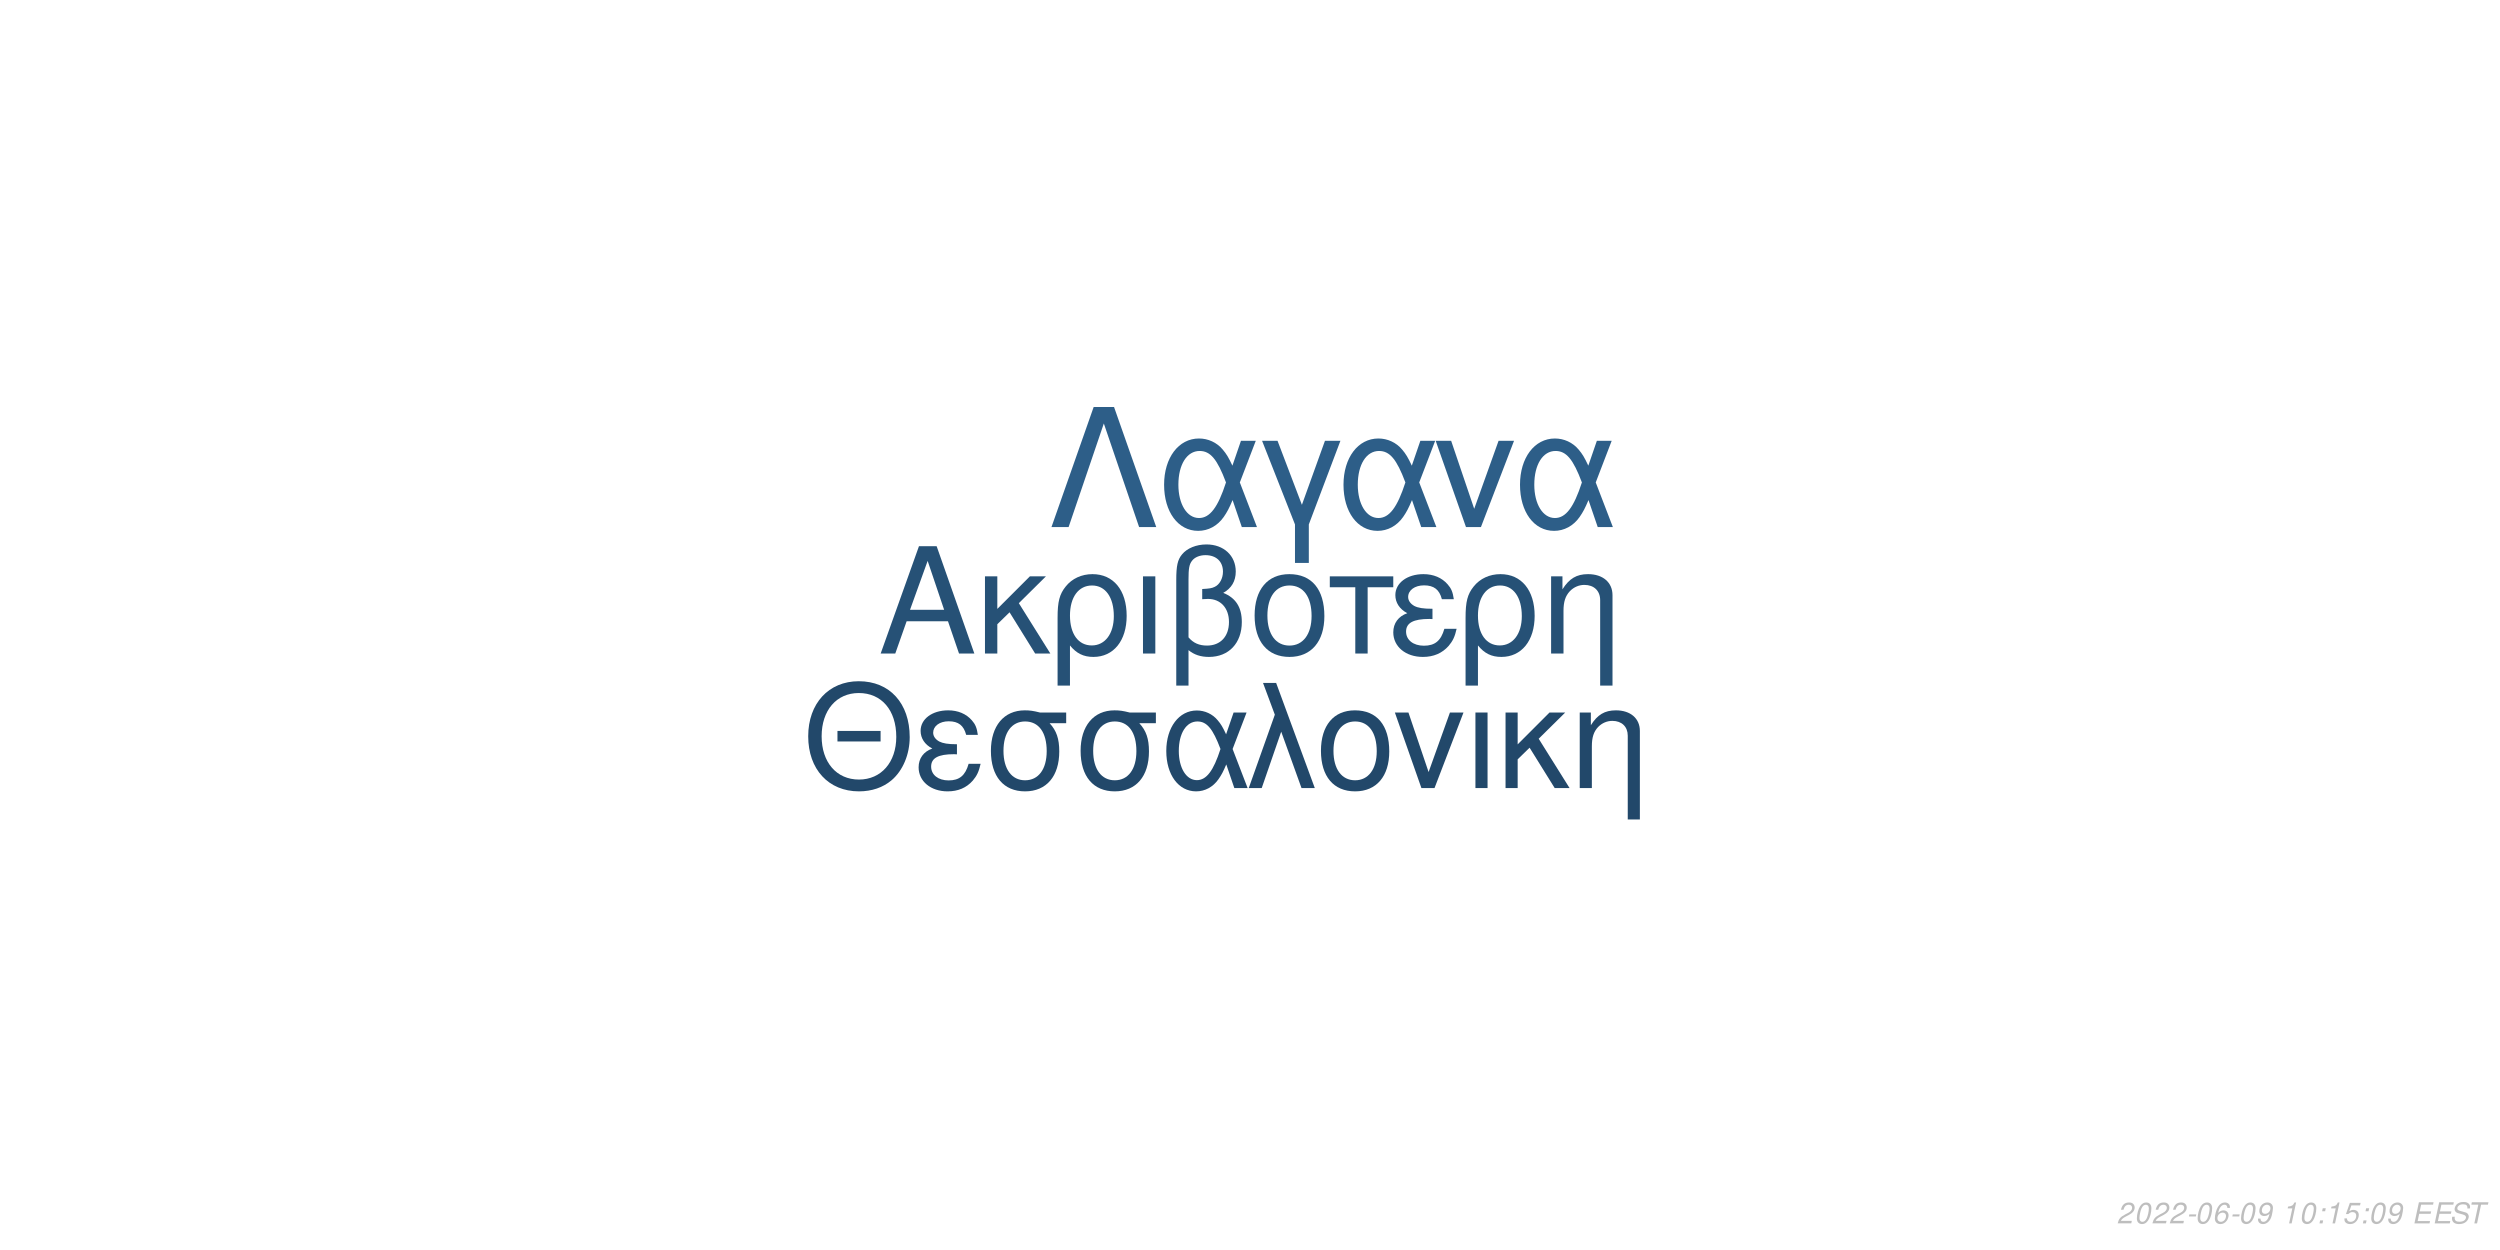
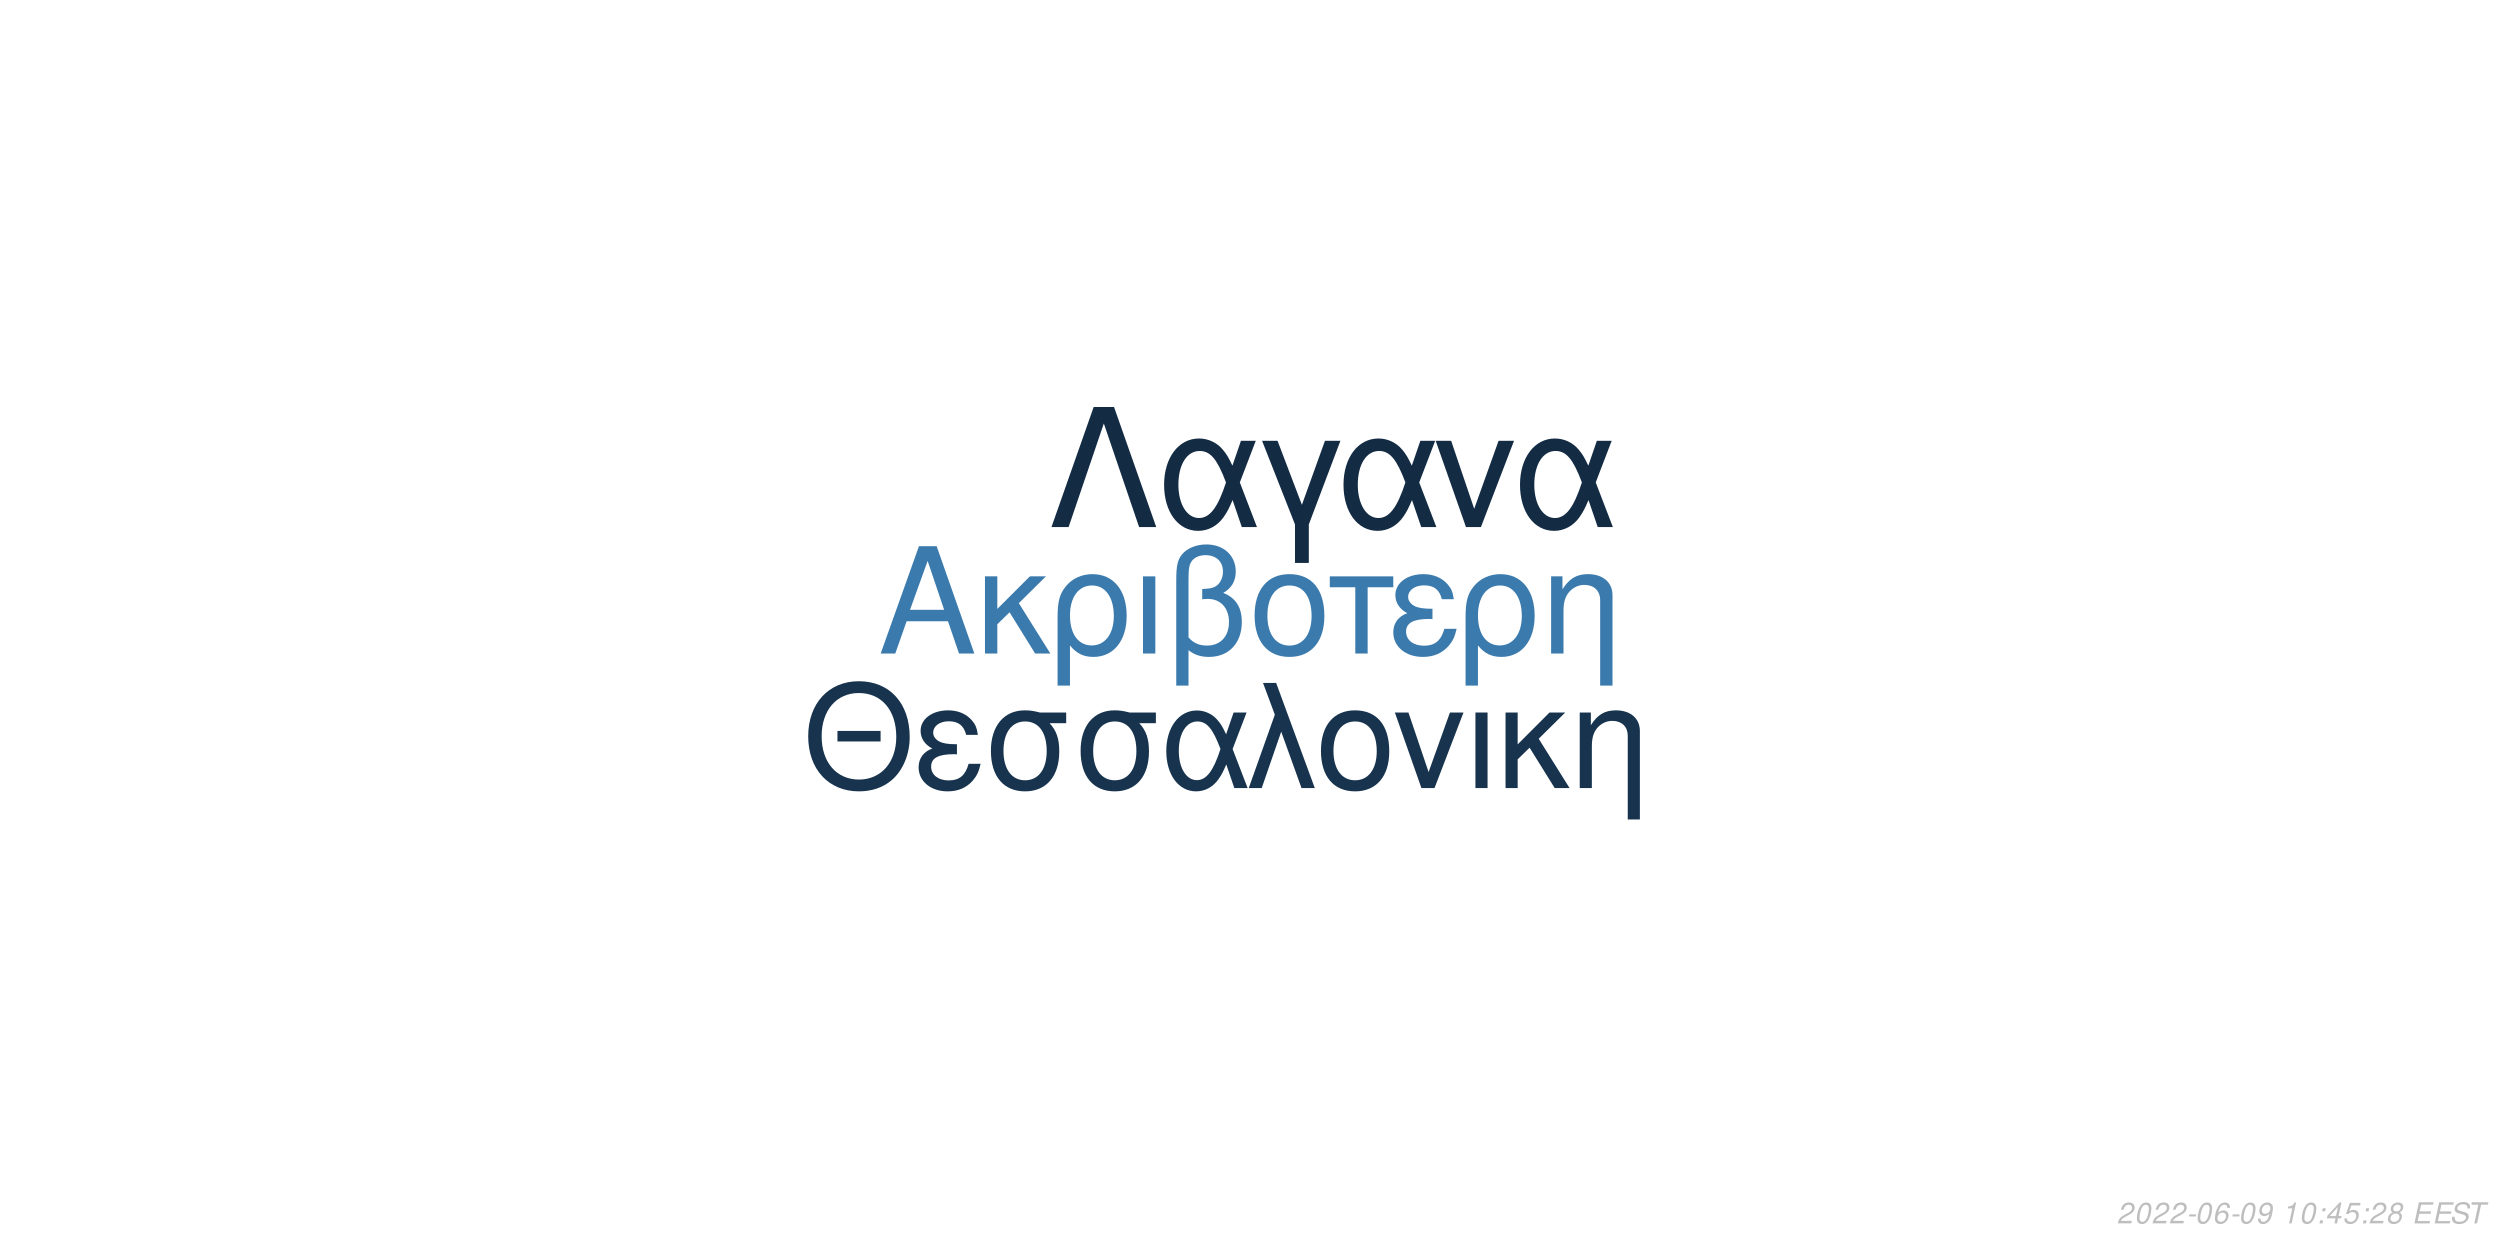
<svg xmlns="http://www.w3.org/2000/svg" xmlns:xlink="http://www.w3.org/1999/xlink" width="864pt" height="432pt" viewBox="0 0 864 432" version="1.1">
  <defs>
    <g>
      <symbol overflow="visible" id="glyph0-0">
        <path style="stroke:none;" d="" />
      </symbol>
      <symbol overflow="visible" id="glyph0-1">
        <path style="stroke:none;" d="M 24.125 -11.141 L 27.938 0 L 33.234 0 L 20.203 -37.094 L 14.094 -37.094 L 0.859 0 L 5.906 0 L 9.828 -11.141 Z M 22.797 -15.109 L 11 -15.109 L 17.094 -32.016 Z M 22.797 -15.109 " />
      </symbol>
      <symbol overflow="visible" id="glyph0-2">
        <path style="stroke:none;" d="M 7.172 -15.422 L 7.172 -26.672 L 2.906 -26.672 L 2.906 0 L 7.172 0 L 7.172 -10.125 L 11.406 -14.25 L 20.25 0 L 25.5 0 L 14.609 -17.406 L 23.969 -26.672 L 18.422 -26.672 Z M 7.172 -15.422 " />
      </symbol>
      <symbol overflow="visible" id="glyph0-3">
        <path style="stroke:none;" d="M 3 11.094 L 7.281 11.094 L 7.281 -2.797 C 9.516 -0.047 11.953 1.172 15.375 1.172 C 22.344 1.172 26.875 -4.422 26.875 -13.031 C 26.875 -21.891 22.297 -27.438 15.062 -27.438 C 11.297 -27.438 7.984 -25.906 5.797 -23.156 C 3.672 -20.516 3 -17.969 3 -12.359 Z M 14.906 -23.516 C 19.547 -23.516 22.438 -19.438 22.438 -12.922 C 22.438 -6.812 19.391 -2.797 14.812 -2.797 C 10.172 -2.797 7.281 -6.766 7.281 -13.125 C 7.281 -19.484 10.234 -23.516 14.906 -23.516 Z M 14.906 -23.516 " />
      </symbol>
      <symbol overflow="visible" id="glyph0-4">
        <path style="stroke:none;" d="M 3.516 0 L 7.781 0 L 7.781 -26.672 L 3.516 -26.672 Z M 3.516 0 " />
      </symbol>
      <symbol overflow="visible" id="glyph0-5">
        <path style="stroke:none;" d="M 4.016 11.094 L 8.25 11.094 L 8.25 -1.172 C 10.172 0.406 12.422 1.172 15.312 1.172 C 22.188 1.172 26.672 -3.609 26.672 -10.891 C 26.672 -15.984 24.578 -19.234 20.25 -20.969 C 23.109 -22.547 24.578 -25.031 24.578 -28.344 C 24.578 -33.844 20.406 -37.703 14.453 -37.703 C 10.938 -37.703 7.734 -36.391 6 -34.25 C 4.484 -32.422 4.016 -30.328 4.016 -25.391 Z M 8.25 -25.656 C 8.25 -29.359 8.5 -30.844 9.469 -32.062 C 10.375 -33.281 12.156 -34 14.094 -34 C 17.812 -34 20.156 -31.812 20.156 -28.297 C 20.156 -25.953 18.984 -23.812 17.297 -23.047 C 16.281 -22.547 15.469 -22.438 12.984 -22.297 L 12.984 -18.781 C 13.734 -18.828 14.344 -18.875 14.969 -18.875 C 19.344 -18.875 22.234 -15.719 22.234 -10.891 C 22.234 -5.906 19.281 -2.75 14.656 -2.75 C 11.953 -2.75 9.922 -3.609 8.25 -5.594 Z M 8.25 -25.656 " />
      </symbol>
      <symbol overflow="visible" id="glyph0-6">
        <path style="stroke:none;" d="M 14.094 -27.438 C 6.562 -27.438 2.094 -22.094 2.094 -13.125 C 2.094 -4.125 6.562 1.172 14.141 1.172 C 21.672 1.172 26.203 -4.172 26.203 -12.922 C 26.203 -22.188 21.828 -27.438 14.094 -27.438 Z M 14.141 -23.516 C 18.938 -23.516 21.781 -19.594 21.781 -12.984 C 21.781 -6.672 18.828 -2.75 14.141 -2.75 C 9.422 -2.75 6.516 -6.672 6.516 -13.125 C 6.516 -19.594 9.422 -23.516 14.141 -23.516 Z M 14.141 -23.516 " />
      </symbol>
      <symbol overflow="visible" id="glyph0-7">
        <path style="stroke:none;" d="M 7.891 0 L 12.156 0 L 12.156 -22.906 L 21.016 -22.906 L 21.016 -26.672 L -0.922 -26.672 L -0.922 -22.906 L 7.891 -22.906 Z M 7.891 0 " />
      </symbol>
      <symbol overflow="visible" id="glyph0-8">
        <path style="stroke:none;" d="M 14.562 -15.469 C 11.344 -15.469 9.562 -15.781 8.297 -16.438 C 6.922 -17.203 6.156 -18.328 6.156 -19.547 C 6.156 -21.891 8.453 -23.562 11.656 -23.562 C 15.062 -23.562 16.953 -22.094 17.812 -18.781 L 21.938 -18.781 C 21.578 -21.266 21.062 -22.5 19.797 -23.922 C 17.812 -26.203 14.906 -27.438 11.453 -27.438 C 5.797 -27.438 1.734 -24.375 1.734 -20.203 C 1.734 -17.609 3.156 -15.375 5.859 -13.938 C 2.797 -12.875 1.016 -10.484 1.016 -7.328 C 1.016 -2.391 5.297 1.172 11.25 1.172 C 14.969 1.172 17.906 -0.109 20.156 -2.641 C 21.578 -4.328 22.297 -5.797 22.906 -8.547 L 18.672 -8.547 C 17.5 -4.422 15.422 -2.703 11.609 -2.703 C 7.938 -2.703 5.438 -4.688 5.438 -7.578 C 5.438 -10.578 7.938 -11.953 13.484 -11.953 C 13.641 -11.953 14.094 -11.953 14.562 -11.906 Z M 14.562 -15.469 " />
      </symbol>
      <symbol overflow="visible" id="glyph0-9">
        <path style="stroke:none;" d="M 3.562 -26.672 L 3.562 0 L 7.844 0 L 7.844 -14.703 C 7.844 -17.906 8.5 -19.891 10.031 -21.531 C 11.406 -22.953 13.188 -23.719 15.062 -23.719 C 18.375 -23.719 20.516 -21.672 20.516 -18.469 L 20.516 11.094 L 24.781 11.094 L 24.781 -20.156 C 24.781 -24.578 21.469 -27.438 16.328 -27.438 C 12.359 -27.438 9.828 -25.906 7.484 -22.188 L 7.484 -26.672 Z M 3.562 -26.672 " />
      </symbol>
      <symbol overflow="visible" id="glyph1-0">
        <path style="stroke:none;" d="" />
      </symbol>
      <symbol overflow="visible" id="glyph1-1">
        <path style="stroke:none;" d="M 26.859 -19.734 L 11.953 -19.734 L 11.953 -16.094 L 26.859 -16.094 Z M 19.328 -36.922 C 8.922 -36.922 1.844 -29.25 1.844 -17.891 C 1.844 -6.484 8.875 1.141 19.391 1.141 C 23.812 1.141 27.703 -0.203 30.641 -2.688 C 34.578 -6.031 36.922 -11.656 36.922 -17.594 C 36.922 -29.297 30 -36.922 19.328 -36.922 Z M 19.328 -32.844 C 27.203 -32.844 32.281 -26.906 32.281 -17.688 C 32.281 -8.922 27.062 -2.938 19.391 -2.938 C 11.609 -2.938 6.484 -8.922 6.484 -17.891 C 6.484 -26.859 11.609 -32.844 19.328 -32.844 Z M 19.328 -32.844 " />
      </symbol>
      <symbol overflow="visible" id="glyph1-2">
        <path style="stroke:none;" d="M 14.25 -15.141 C 11.109 -15.141 9.375 -15.453 8.125 -16.094 C 6.781 -16.844 6.031 -17.938 6.031 -19.141 C 6.031 -21.422 8.266 -23.078 11.406 -23.078 C 14.75 -23.078 16.594 -21.625 17.438 -18.391 L 21.469 -18.391 C 21.125 -20.828 20.625 -22.031 19.391 -23.422 C 17.438 -25.656 14.594 -26.859 11.219 -26.859 C 5.688 -26.859 1.688 -23.875 1.688 -19.781 C 1.688 -17.234 3.094 -15.047 5.734 -13.656 C 2.734 -12.609 1 -10.266 1 -7.172 C 1 -2.344 5.188 1.141 11.016 1.141 C 14.656 1.141 17.547 -0.094 19.734 -2.594 C 21.125 -4.234 21.828 -5.688 22.422 -8.375 L 18.281 -8.375 C 17.141 -4.328 15.094 -2.641 11.359 -2.641 C 7.766 -2.641 5.328 -4.578 5.328 -7.422 C 5.328 -10.359 7.766 -11.703 13.203 -11.703 C 13.359 -11.703 13.797 -11.703 14.25 -11.656 Z M 14.25 -15.141 " />
      </symbol>
      <symbol overflow="visible" id="glyph1-3">
        <path style="stroke:none;" d="M 29 -26.109 L 19.938 -26.109 C 17.594 -26.703 16.438 -26.859 14.703 -26.859 C 7.469 -26.859 2.984 -21.469 2.984 -12.859 C 2.984 -4.031 7.375 1.141 14.797 1.141 C 22.172 1.141 26.609 -4.078 26.609 -12.656 C 26.609 -17.047 25.656 -19.828 23.266 -22.422 L 29 -22.422 Z M 14.797 -23.016 C 19.531 -23.016 22.266 -19.234 22.266 -12.75 C 22.266 -6.531 19.438 -2.688 14.797 -2.688 C 10.172 -2.688 7.328 -6.531 7.328 -12.859 C 7.328 -19.188 10.172 -23.016 14.797 -23.016 Z M 14.797 -23.016 " />
      </symbol>
      <symbol overflow="visible" id="glyph1-4">
        <path style="stroke:none;" d="M 29.344 -26.109 L 24.859 -26.109 L 22.266 -18.578 C 21.125 -21.031 20.484 -22.125 19.328 -23.469 C 17.547 -25.609 14.906 -26.812 12.156 -26.812 C 5.984 -26.812 1.594 -20.984 1.594 -12.812 C 1.594 -4.578 5.828 1.141 11.906 1.141 C 14.953 1.141 17.734 -0.344 19.625 -3.047 C 20.672 -4.531 21.281 -5.688 22.328 -8.172 L 25.109 0 L 29.703 0 L 24.516 -13.5 Z M 20.328 -13.5 C 17.891 -5.922 15.453 -2.734 12.156 -2.734 C 8.516 -2.734 5.922 -6.922 5.922 -12.812 C 5.922 -18.938 8.516 -23.016 12.359 -23.016 C 15.594 -23.016 17.688 -20.531 20.328 -13.5 Z M 20.328 -13.5 " />
      </symbol>
      <symbol overflow="visible" id="glyph1-5">
        <path style="stroke:none;" d="M 1.094 0 L 5.578 0 L 12.312 -19.484 L 19.328 0 L 23.922 0 L 10.562 -36.328 L 6.031 -36.328 L 10.109 -25.359 Z M 1.094 0 " />
      </symbol>
      <symbol overflow="visible" id="glyph1-6">
        <path style="stroke:none;" d="M 13.797 -26.859 C 6.422 -26.859 2.047 -21.625 2.047 -12.859 C 2.047 -4.031 6.422 1.141 13.859 1.141 C 21.234 1.141 25.656 -4.078 25.656 -12.656 C 25.656 -21.719 21.375 -26.859 13.797 -26.859 Z M 13.859 -23.016 C 18.531 -23.016 21.328 -19.188 21.328 -12.703 C 21.328 -6.531 18.438 -2.688 13.859 -2.688 C 9.219 -2.688 6.375 -6.531 6.375 -12.859 C 6.375 -19.188 9.219 -23.016 13.859 -23.016 Z M 13.859 -23.016 " />
      </symbol>
      <symbol overflow="visible" id="glyph1-7">
        <path style="stroke:none;" d="M 14.297 0 L 24.312 -26.109 L 19.625 -26.109 L 12.25 -5.531 L 5.281 -26.109 L 0.594 -26.109 L 9.766 0 Z M 14.297 0 " />
      </symbol>
      <symbol overflow="visible" id="glyph1-8">
        <path style="stroke:none;" d="M 3.438 0 L 7.625 0 L 7.625 -26.109 L 3.438 -26.109 Z M 3.438 0 " />
      </symbol>
      <symbol overflow="visible" id="glyph1-9">
        <path style="stroke:none;" d="M 7.031 -15.094 L 7.031 -26.109 L 2.844 -26.109 L 2.844 0 L 7.031 0 L 7.031 -9.922 L 11.156 -13.953 L 19.828 0 L 24.969 0 L 14.297 -17.047 L 23.469 -26.109 L 18.031 -26.109 Z M 7.031 -15.094 " />
      </symbol>
      <symbol overflow="visible" id="glyph1-10">
        <path style="stroke:none;" d="M 3.484 -26.109 L 3.484 0 L 7.672 0 L 7.672 -14.406 C 7.672 -17.547 8.328 -19.484 9.812 -21.078 C 11.156 -22.469 12.906 -23.219 14.75 -23.219 C 17.984 -23.219 20.078 -21.234 20.078 -18.094 L 20.078 10.859 L 24.266 10.859 L 24.266 -19.734 C 24.266 -24.062 21.031 -26.859 16 -26.859 C 12.109 -26.859 9.609 -25.359 7.328 -21.719 L 7.328 -26.109 Z M 3.484 -26.109 " />
      </symbol>
      <symbol overflow="visible" id="glyph2-0">
        <path style="stroke:none;" d="" />
      </symbol>
      <symbol overflow="visible" id="glyph2-1">
        <path style="stroke:none;" d="M 22.531 -41.484 L 15.484 -41.484 L 0.906 0 L 6.828 0 L 19 -35.797 L 31.188 0 L 37.109 0 Z M 22.531 -41.484 " />
      </symbol>
      <symbol overflow="visible" id="glyph2-2">
        <path style="stroke:none;" d="M 33.516 -29.812 L 28.391 -29.812 L 25.438 -21.219 C 24.125 -24.016 23.391 -25.266 22.078 -26.797 C 20.031 -29.25 17.016 -30.609 13.891 -30.609 C 6.828 -30.609 1.828 -23.953 1.828 -14.625 C 1.828 -5.234 6.656 1.312 13.594 1.312 C 17.078 1.312 20.266 -0.391 22.422 -3.469 C 23.609 -5.172 24.297 -6.484 25.5 -9.328 L 28.688 0 L 33.922 0 L 28 -15.422 Z M 23.219 -15.422 C 20.422 -6.766 17.641 -3.125 13.891 -3.125 C 9.734 -3.125 6.766 -7.906 6.766 -14.625 C 6.766 -21.625 9.734 -26.297 14.109 -26.297 C 17.812 -26.297 20.203 -23.453 23.219 -15.422 Z M 23.219 -15.422 " />
      </symbol>
      <symbol overflow="visible" id="glyph2-3">
        <path style="stroke:none;" d="M 12.062 12.406 L 16.844 12.406 L 16.844 -0.906 L 27.766 -29.812 L 22.422 -29.812 L 14.453 -7.688 L 6.031 -29.812 L 0.688 -29.812 L 12.062 -0.906 Z M 12.062 12.406 " />
      </symbol>
      <symbol overflow="visible" id="glyph2-4">
        <path style="stroke:none;" d="M 16.328 0 L 27.766 -29.812 L 22.422 -29.812 L 14 -6.312 L 6.031 -29.812 L 0.688 -29.812 L 11.156 0 Z M 16.328 0 " />
      </symbol>
      <symbol overflow="visible" id="glyph3-0">
        <path style="stroke:none;" d="" />
      </symbol>
      <symbol overflow="visible" id="glyph3-1">
        <path style="stroke:none;" d="M 5.234 -0.875 L 1.469 -0.875 C 1.641 -1.375 2.203 -1.891 3.109 -2.344 L 4.234 -2.938 C 5.562 -3.625 6.219 -4.469 6.219 -5.484 C 6.219 -5.938 6.062 -6.359 5.797 -6.656 C 5.469 -7.047 4.984 -7.234 4.312 -7.234 C 2.766 -7.234 1.891 -6.453 1.484 -4.734 L 2.375 -4.734 C 2.484 -5.188 2.609 -5.484 2.797 -5.75 C 3.094 -6.203 3.609 -6.453 4.188 -6.453 C 4.891 -6.453 5.344 -6.031 5.344 -5.375 C 5.344 -4.703 4.859 -4.094 4.016 -3.656 L 2.984 -3.125 C 1.234 -2.188 0.797 -1.656 0.344 -0.016 L 5.047 -0.016 Z M 5.234 -0.875 " />
      </symbol>
      <symbol overflow="visible" id="glyph3-2">
        <path style="stroke:none;" d="M 4.203 -7.234 C 3.375 -7.234 2.688 -6.812 2.125 -5.984 C 1.484 -5.047 0.984 -3.188 0.984 -1.734 C 0.984 -1.109 1.172 -0.562 1.484 -0.266 C 1.797 0.047 2.281 0.234 2.766 0.234 C 3.625 0.234 4.281 -0.156 4.859 -1.016 C 5.516 -1.953 6 -3.797 6 -5.266 C 6 -6.5 5.328 -7.234 4.203 -7.234 Z M 4.094 -6.453 C 4.734 -6.453 5.125 -5.984 5.125 -5.156 C 5.125 -4.203 4.781 -2.625 4.406 -1.812 C 3.984 -0.938 3.516 -0.547 2.875 -0.547 C 2.25 -0.547 1.875 -1.031 1.875 -1.828 C 1.875 -2.797 2.203 -4.344 2.594 -5.203 C 2.984 -6.047 3.453 -6.453 4.094 -6.453 Z M 4.094 -6.453 " />
      </symbol>
      <symbol overflow="visible" id="glyph3-3">
        <path style="stroke:none;" d="M 3.516 -3.125 L 1.125 -3.125 L 0.969 -2.406 L 3.359 -2.406 Z M 3.516 -3.125 " />
      </symbol>
      <symbol overflow="visible" id="glyph3-4">
        <path style="stroke:none;" d="M 6.125 -5.344 L 6.141 -5.625 C 6.141 -6.609 5.453 -7.234 4.391 -7.234 C 3.438 -7.234 2.641 -6.719 2.016 -5.703 C 1.422 -4.781 0.938 -2.953 0.938 -1.688 C 0.938 -0.516 1.688 0.234 2.859 0.234 C 3.703 0.234 4.438 -0.156 5 -0.875 C 5.406 -1.422 5.672 -2.156 5.672 -2.766 C 5.672 -3.812 4.969 -4.5 3.906 -4.5 C 3.234 -4.5 2.672 -4.234 2.094 -3.625 C 2.406 -5.375 3.234 -6.453 4.25 -6.453 C 4.703 -6.453 5.062 -6.234 5.172 -5.844 C 5.203 -5.719 5.234 -5.578 5.25 -5.344 Z M 3.656 -3.734 C 4.344 -3.734 4.797 -3.281 4.797 -2.625 C 4.797 -1.469 3.984 -0.547 2.984 -0.547 C 2.297 -0.547 1.812 -1.047 1.812 -1.766 C 1.812 -2.859 2.625 -3.734 3.656 -3.734 Z M 3.656 -3.734 " />
      </symbol>
      <symbol overflow="visible" id="glyph3-5">
        <path style="stroke:none;" d="M 0.844 -1.656 C 0.844 -1.547 0.844 -1.438 0.844 -1.375 C 0.844 -0.406 1.531 0.234 2.578 0.234 C 3.203 0.234 3.766 0.016 4.297 -0.438 C 4.938 -1 5.312 -1.656 5.594 -2.719 C 5.844 -3.672 6.016 -4.766 6.016 -5.375 C 6.016 -5.844 5.844 -6.328 5.547 -6.656 C 5.203 -7.031 4.703 -7.234 4.062 -7.234 C 2.516 -7.234 1.297 -5.938 1.297 -4.266 C 1.297 -3.203 1.984 -2.547 3.047 -2.547 C 3.484 -2.547 3.953 -2.672 4.281 -2.891 C 4.406 -2.984 4.547 -3.078 4.828 -3.344 C 4.438 -1.484 3.703 -0.547 2.703 -0.547 C 2.109 -0.547 1.719 -0.938 1.719 -1.547 L 1.719 -1.656 Z M 3.953 -6.453 C 4.625 -6.453 5.141 -5.953 5.141 -5.281 C 5.141 -4.188 4.312 -3.312 3.297 -3.312 C 2.594 -3.312 2.172 -3.734 2.172 -4.453 C 2.172 -5.562 2.984 -6.453 3.953 -6.453 Z M 3.953 -6.453 " />
      </symbol>
      <symbol overflow="visible" id="glyph3-6">
        <path style="stroke:none;" d="" />
      </symbol>
      <symbol overflow="visible" id="glyph3-7">
        <path style="stroke:none;" d="M 3.703 -5.188 L 2.594 0 L 3.469 0 L 5.016 -7.234 L 4.438 -7.234 C 3.906 -6.156 3.688 -6.016 2.234 -5.812 L 2.109 -5.188 Z M 3.703 -5.188 " />
      </symbol>
      <symbol overflow="visible" id="glyph3-8">
        <path style="stroke:none;" d="M 2.359 -1.031 L 1.312 -1.031 L 1.094 0 L 2.141 0 Z M 3.266 -5.234 L 2.219 -5.234 L 2 -4.203 L 3.047 -4.203 Z M 3.266 -5.234 " />
      </symbol>
      <symbol overflow="visible" id="glyph3-9">
+         <path style="stroke:none;" d="M 3.625 -1.75 L 3.266 0 L 4.141 0 L 4.516 -1.75 L 5.562 -1.75 L 5.734 -2.531 L 4.688 -2.531 L 5.688 -7.234 L 5.016 -7.234 L 0.844 -2.672 L 0.641 -1.75 Z M 3.797 -2.531 L 1.594 -2.531 L 4.469 -5.703 Z M 3.797 -2.531 " />
+       </symbol>
+       <symbol overflow="visible" id="glyph3-10">
        <path style="stroke:none;" d="M 6.297 -7.094 L 2.594 -7.094 L 1.234 -3.234 L 2.047 -3.234 C 2.656 -3.766 2.938 -3.906 3.531 -3.906 C 4.328 -3.906 4.797 -3.453 4.797 -2.688 C 4.797 -1.438 3.969 -0.547 2.828 -0.547 C 2.031 -0.547 1.609 -0.938 1.578 -1.734 L 0.703 -1.734 L 0.703 -1.516 C 0.703 -0.938 0.844 -0.547 1.188 -0.266 C 1.562 0.062 2.078 0.234 2.703 0.234 C 3.656 0.234 4.391 -0.156 4.984 -0.922 C 5.422 -1.5 5.672 -2.234 5.672 -2.953 C 5.672 -4 4.938 -4.672 3.812 -4.672 C 3.328 -4.672 2.906 -4.547 2.406 -4.234 L 3.109 -6.219 L 6.109 -6.219 Z M 6.297 -7.094 " />
      </symbol>
-       <symbol overflow="visible" id="glyph3-10">
+       <symbol overflow="visible" id="glyph3-11">
+         <path style="stroke:none;" d="M 4.766 -3.797 C 5.078 -3.969 5.234 -4.078 5.438 -4.234 C 5.812 -4.594 6.062 -5.172 6.062 -5.734 C 6.062 -6.625 5.344 -7.234 4.266 -7.234 C 2.812 -7.234 1.703 -6.219 1.703 -4.875 C 1.703 -4.406 1.875 -4.125 2.359 -3.812 C 1.297 -3.312 0.75 -2.516 0.75 -1.469 C 0.75 -0.438 1.547 0.234 2.812 0.234 C 3.656 0.234 4.359 -0.094 4.938 -0.734 C 5.359 -1.234 5.609 -1.859 5.609 -2.438 C 5.609 -3.047 5.312 -3.516 4.766 -3.797 Z M 4.109 -6.453 C 4.797 -6.453 5.188 -6.125 5.188 -5.578 C 5.188 -5.266 5.062 -4.922 4.859 -4.672 C 4.562 -4.312 4.188 -4.156 3.656 -4.156 C 2.984 -4.156 2.594 -4.453 2.594 -4.984 C 2.594 -5.859 3.203 -6.453 4.109 -6.453 Z M 3.453 -3.406 C 4.234 -3.406 4.734 -2.984 4.734 -2.312 C 4.734 -1.312 3.922 -0.547 2.875 -0.547 C 2.125 -0.547 1.625 -0.969 1.625 -1.625 C 1.625 -2.609 2.438 -3.406 3.453 -3.406 Z M 3.453 -3.406 " />
+       </symbol>
+       <symbol overflow="visible" id="glyph3-12">
        <path style="stroke:none;" d="M 2.547 -3.312 L 6.5 -3.312 L 6.688 -4.141 L 2.719 -4.141 L 3.219 -6.469 L 7.344 -6.469 L 7.516 -7.297 L 2.453 -7.297 L 0.906 0 L 6.125 0 L 6.297 -0.812 L 2.016 -0.812 Z M 2.547 -3.312 " />
      </symbol>
-       <symbol overflow="visible" id="glyph3-11">
+       <symbol overflow="visible" id="glyph3-13">
        <path style="stroke:none;" d="M 7.062 -5.156 C 7.125 -5.438 7.141 -5.562 7.141 -5.703 C 7.141 -6.156 6.938 -6.594 6.594 -6.891 C 6.188 -7.25 5.656 -7.406 4.875 -7.406 C 3.844 -7.406 3.047 -7.125 2.5 -6.562 C 2.094 -6.141 1.781 -5.438 1.781 -4.922 C 1.781 -4.297 2.219 -3.766 2.891 -3.562 L 4.594 -3.094 C 5.406 -2.859 5.734 -2.578 5.734 -2.094 C 5.734 -1.781 5.547 -1.406 5.266 -1.141 C 4.844 -0.766 4.266 -0.578 3.453 -0.578 C 2.328 -0.578 1.812 -0.984 1.812 -1.906 C 1.812 -2.047 1.812 -2.125 1.844 -2.312 L 0.984 -2.312 C 0.906 -2.062 0.891 -1.906 0.891 -1.688 C 0.891 -0.484 1.797 0.234 3.297 0.234 C 4.359 0.234 5.234 -0.062 5.812 -0.609 C 6.344 -1.078 6.688 -1.797 6.688 -2.375 C 6.688 -2.641 6.609 -2.906 6.453 -3.156 C 6.234 -3.5 5.938 -3.703 5.469 -3.828 L 3.75 -4.312 C 2.984 -4.547 2.734 -4.734 2.734 -5.188 C 2.734 -5.547 2.875 -5.844 3.188 -6.109 C 3.547 -6.438 4.031 -6.594 4.703 -6.594 C 5.266 -6.594 5.688 -6.484 5.906 -6.297 C 6.094 -6.125 6.219 -5.797 6.219 -5.516 C 6.219 -5.422 6.203 -5.344 6.188 -5.156 Z M 7.062 -5.156 " />
      </symbol>
-       <symbol overflow="visible" id="glyph3-12">
+       <symbol overflow="visible" id="glyph3-14">
        <path style="stroke:none;" d="M 4.938 -6.469 L 7.312 -6.469 L 7.484 -7.297 L 1.75 -7.297 L 1.578 -6.469 L 3.984 -6.469 L 2.609 0 L 3.547 0 Z M 4.938 -6.469 " />
      </symbol>
    </g>
  </defs>
  <g id="surface1">
    <rect x="0" y="0" width="864" height="432" style="fill:rgb(100%,100%,100%);fill-opacity:1;stroke:none;" />
-     <g style="fill:rgb(14.902%,31.765%,46.275%);fill-opacity:1;">
+     <g style="fill:rgb(23.137%,47.843%,67.843%);fill-opacity:1;">
      <use xlink:href="#glyph0-1" x="303.5" y="225.861" />
      <use xlink:href="#glyph0-2" x="337.5" y="225.861" />
      <use xlink:href="#glyph0-3" x="362.5" y="225.861" />
      <use xlink:href="#glyph0-4" x="391.5" y="225.861" />
      <use xlink:href="#glyph0-5" x="402.5" y="225.861" />
      <use xlink:href="#glyph0-6" x="431.5" y="225.861" />
      <use xlink:href="#glyph0-7" x="460.5" y="225.861" />
      <use xlink:href="#glyph0-8" x="480.5" y="225.861" />
      <use xlink:href="#glyph0-3" x="503.5" y="225.861" />
      <use xlink:href="#glyph0-9" x="532.5" y="225.861" />
    </g>
-     <g style="fill:rgb(13.333%,28.235%,41.569%);fill-opacity:1;">
+     <g style="fill:rgb(9.02%,20%,30.196%);fill-opacity:1;">
      <use xlink:href="#glyph1-1" x="277.473" y="272.354" />
      <use xlink:href="#glyph1-2" x="316.473" y="272.354" />
      <use xlink:href="#glyph1-3" x="339.473" y="272.354" />
      <use xlink:href="#glyph1-3" x="370.473" y="272.354" />
      <use xlink:href="#glyph1-4" x="401.473" y="272.354" />
      <use xlink:href="#glyph1-5" x="430.473" y="272.354" />
      <use xlink:href="#glyph1-6" x="454.473" y="272.354" />
      <use xlink:href="#glyph1-7" x="481.473" y="272.354" />
      <use xlink:href="#glyph1-8" x="506.473" y="272.354" />
      <use xlink:href="#glyph1-9" x="517.473" y="272.354" />
      <use xlink:href="#glyph1-10" x="542.473" y="272.354" />
    </g>
-     <g style="fill:rgb(17.647%,36.863%,53.333%);fill-opacity:1;">
+     <g style="fill:rgb(7.451%,16.863%,26.275%);fill-opacity:1;">
      <use xlink:href="#glyph2-1" x="362.484" y="182.152" />
      <use xlink:href="#glyph2-2" x="400.484" y="182.152" />
      <use xlink:href="#glyph2-3" x="435.484" y="182.152" />
      <use xlink:href="#glyph2-2" x="462.484" y="182.152" />
      <use xlink:href="#glyph2-4" x="495.484" y="182.152" />
      <use xlink:href="#glyph2-2" x="523.484" y="182.152" />
    </g>
    <g style="fill:rgb(74.51%,74.51%,74.51%);fill-opacity:1;">
      <use xlink:href="#glyph3-1" x="731.52" y="422.81" />
      <use xlink:href="#glyph3-2" x="737.52" y="422.81" />
      <use xlink:href="#glyph3-1" x="743.52" y="422.81" />
      <use xlink:href="#glyph3-1" x="749.52" y="422.81" />
      <use xlink:href="#glyph3-3" x="755.52" y="422.81" />
      <use xlink:href="#glyph3-2" x="758.52" y="422.81" />
      <use xlink:href="#glyph3-4" x="764.52" y="422.81" />
      <use xlink:href="#glyph3-3" x="770.52" y="422.81" />
      <use xlink:href="#glyph3-2" x="773.52" y="422.81" />
      <use xlink:href="#glyph3-5" x="779.52" y="422.81" />
      <use xlink:href="#glyph3-6" x="785.52" y="422.81" />
      <use xlink:href="#glyph3-7" x="788.52" y="422.81" />
      <use xlink:href="#glyph3-2" x="794.52" y="422.81" />
      <use xlink:href="#glyph3-8" x="800.52" y="422.81" />
-       <use xlink:href="#glyph3-7" x="803.52" y="422.81" />
-       <use xlink:href="#glyph3-9" x="809.52" y="422.81" />
+       <use xlink:href="#glyph3-9" x="803.52" y="422.81" />
+       <use xlink:href="#glyph3-10" x="809.52" y="422.81" />
      <use xlink:href="#glyph3-8" x="815.52" y="422.81" />
-       <use xlink:href="#glyph3-2" x="818.52" y="422.81" />
-       <use xlink:href="#glyph3-5" x="824.52" y="422.81" />
+       <use xlink:href="#glyph3-1" x="818.52" y="422.81" />
+       <use xlink:href="#glyph3-11" x="824.52" y="422.81" />
      <use xlink:href="#glyph3-6" x="830.52" y="422.81" />
-       <use xlink:href="#glyph3-10" x="833.52" y="422.81" />
-       <use xlink:href="#glyph3-10" x="840.52" y="422.81" />
-       <use xlink:href="#glyph3-11" x="846.52" y="422.81" />
-       <use xlink:href="#glyph3-12" x="852.52" y="422.81" />
+       <use xlink:href="#glyph3-12" x="833.52" y="422.81" />
+       <use xlink:href="#glyph3-12" x="840.52" y="422.81" />
+       <use xlink:href="#glyph3-13" x="846.52" y="422.81" />
+       <use xlink:href="#glyph3-14" x="852.52" y="422.81" />
    </g>
  </g>
</svg>
